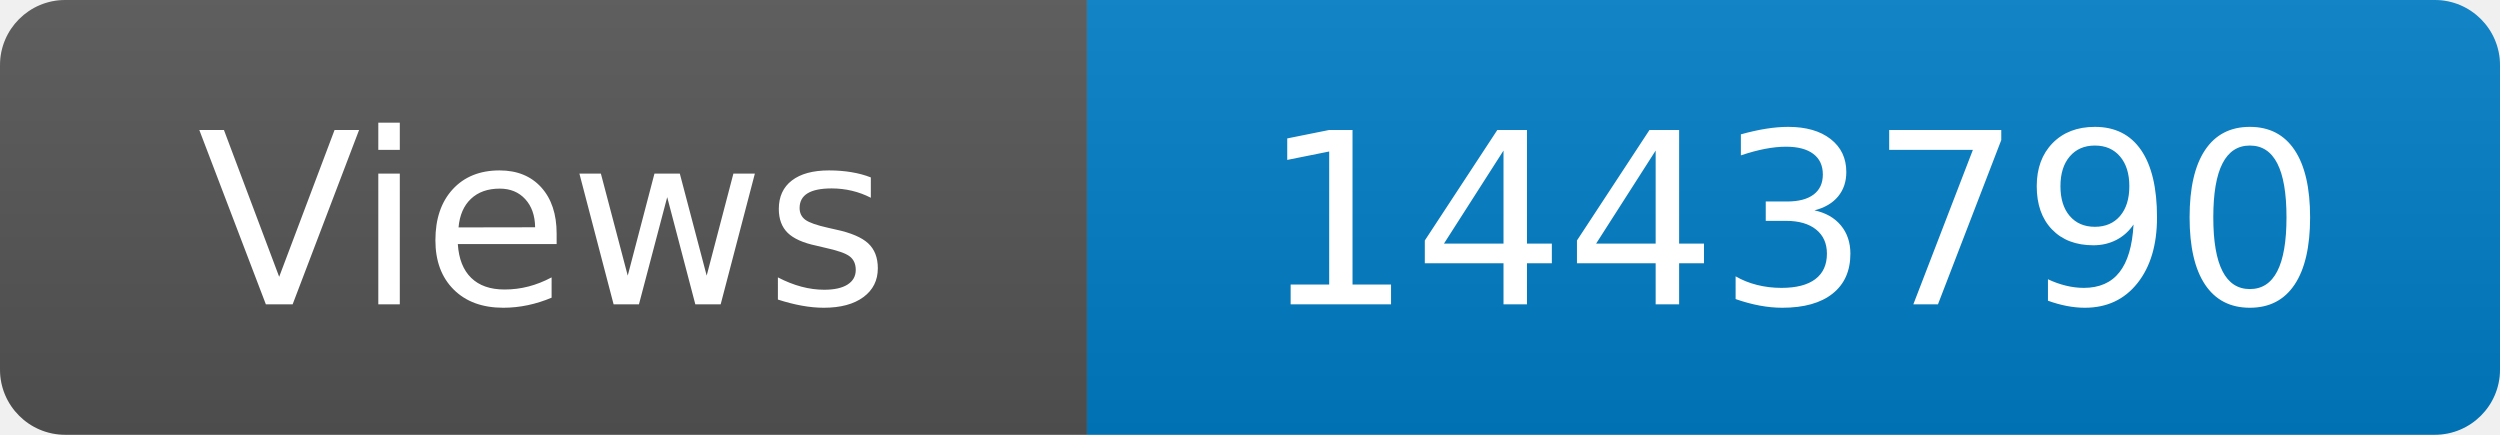
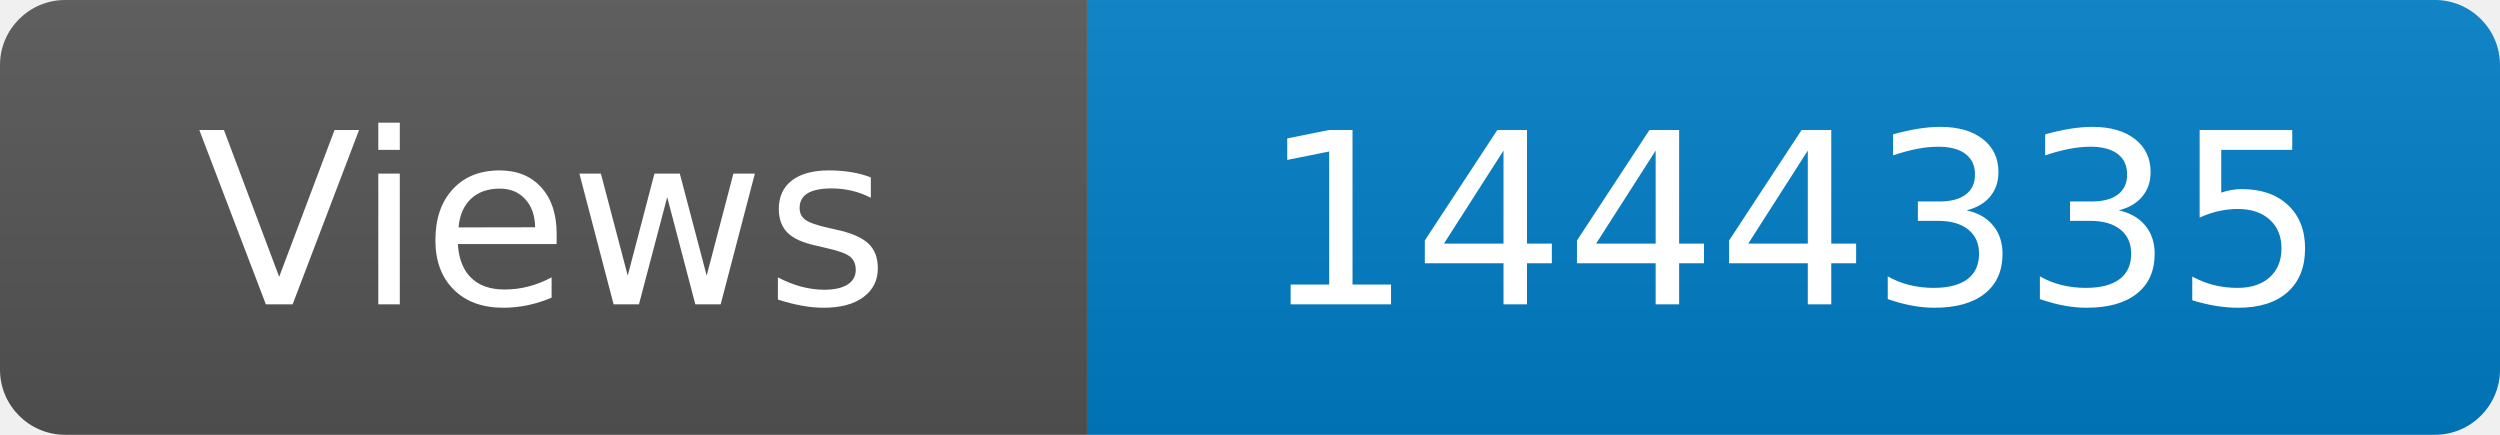
<svg xmlns="http://www.w3.org/2000/svg" width="115" height="20" role="img" aria-label="Maintained?: yes">
  <linearGradient id="s" x2="0" y2="100%">
    <stop offset="0" stop-color="#bbb" stop-opacity=".1" />
    <stop offset="1" stop-opacity=".1" />
  </linearGradient>
  <clipPath id="r">
    <rect width="115" height="20" rx="3" fill="#fff" />
  </clipPath>
  <g clip-path="url(#r)">
    <rect width="50" height="20" fill="#555" />
    <rect x="50" width="160" height="20" fill="#007ec6" />
    <rect width="115" height="20" fill="url(#s)" />
  </g>
  <g fill="#fff" text-anchor="middle" font-family="Verdana,Geneva,DejaVu Sans,sans-serif" font-size="110">
    <text x="250" y="140" transform="scale(.1)" fill="#fff">Views</text>
-     <text x="825" y="140" transform="scale(.1)" fill="#fff">1443790</text>
+     <text x="825" y="140" transform="scale(.1)" fill="#fff">1444335</text>
  </g>
</svg>
